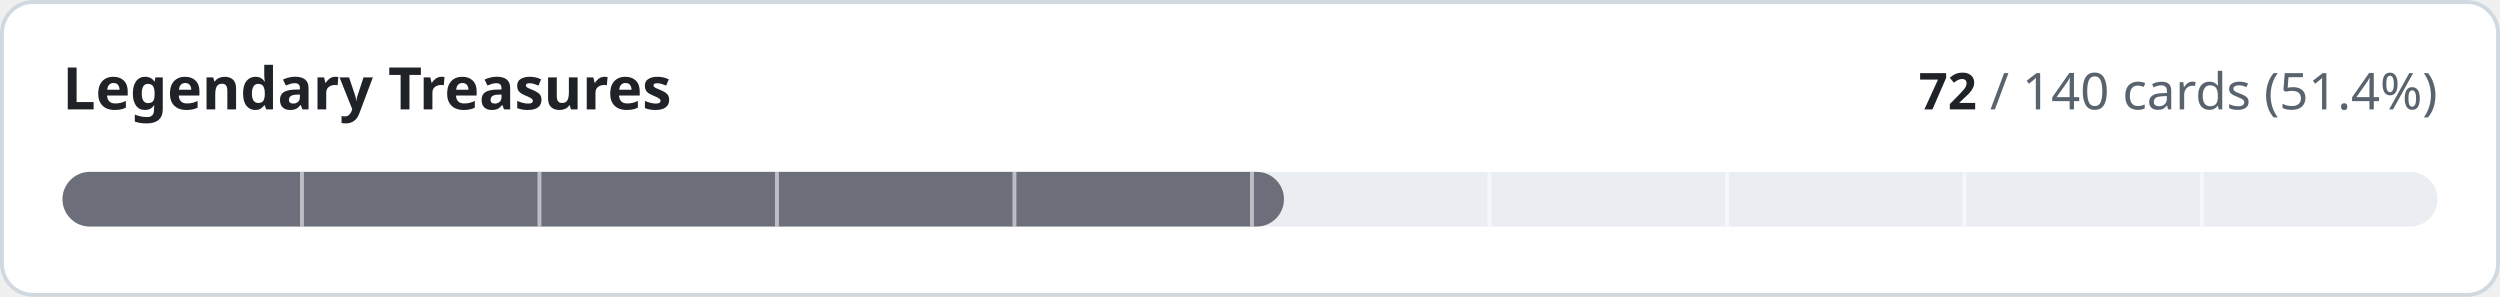
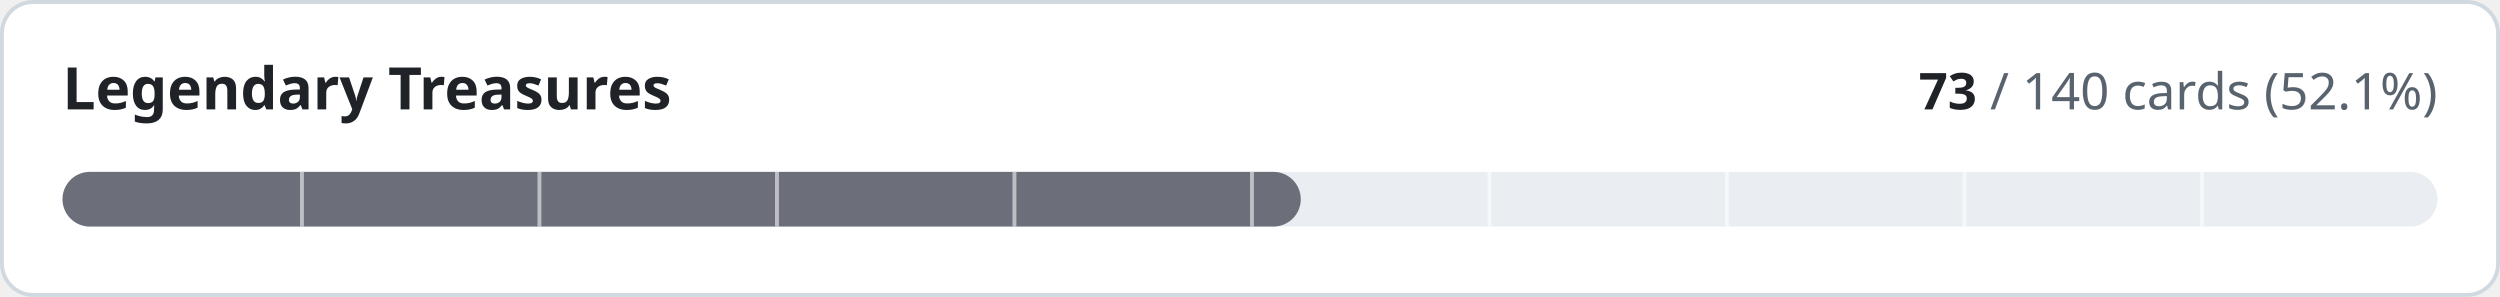
- <svg xmlns="http://www.w3.org/2000/svg" width="640" height="76" viewBox="0 0 640 76" role="img" aria-label="Legendary Treasures: 72 of 140 cards implemented">
+ <svg xmlns="http://www.w3.org/2000/svg" width="640" height="76" viewBox="0 0 640 76" role="img" aria-label="Legendary Treasures: 73 of 140 cards implemented">
  <style>
.t{fill:#1f2328}.m{fill:#59636e}.trk{fill:#eaeef2}.bd{stroke:#d1d9e0}.bg{fill:#ffffff}
@media (prefers-color-scheme:dark){.t{fill:#f0f6fc}.m{fill:#9198a1}.trk{fill:#262c36}.bd{stroke:#3d444d}.bg{fill:#0d1117}}
text{font-family:-apple-system,BlinkMacSystemFont,'Segoe UI','Noto Sans',Helvetica,Arial,sans-serif;font-variant-numeric:tabular-nums}
</style>
  <rect class="bg bd" x="0.5" y="0.5" width="639" height="75" rx="8" stroke-width="1" />
  <text class="t" x="16" y="28" font-size="15" font-weight="600">Legendary Treasures</text>
  <text class="m" x="624" y="28" font-size="13" text-anchor="end">
-     <tspan class="t" font-weight="600">72</tspan> / 140 cards (51.4%)</text>
+     <tspan class="t" font-weight="600">73</tspan> / 140 cards (52.1%)</text>
  <rect class="trk" x="16" y="44" width="608" height="14" rx="7" />
-   <rect x="16" y="44" width="312.7" height="14" rx="7" fill="#6c6f7a" />
+   <rect x="16" y="44" width="317.0" height="14" rx="7" fill="#6c6f7a" />
  <rect x="76.8" y="44" width="1" height="14" class="bg" opacity="0.55" />
  <rect x="137.6" y="44" width="1" height="14" class="bg" opacity="0.55" />
  <rect x="198.4" y="44" width="1" height="14" class="bg" opacity="0.55" />
  <rect x="259.2" y="44" width="1" height="14" class="bg" opacity="0.55" />
  <rect x="320.0" y="44" width="1" height="14" class="bg" opacity="0.55" />
  <rect x="380.8" y="44" width="1" height="14" class="bg" opacity="0.55" />
  <rect x="441.6" y="44" width="1" height="14" class="bg" opacity="0.55" />
  <rect x="502.4" y="44" width="1" height="14" class="bg" opacity="0.55" />
  <rect x="563.2" y="44" width="1" height="14" class="bg" opacity="0.55" />
</svg>
